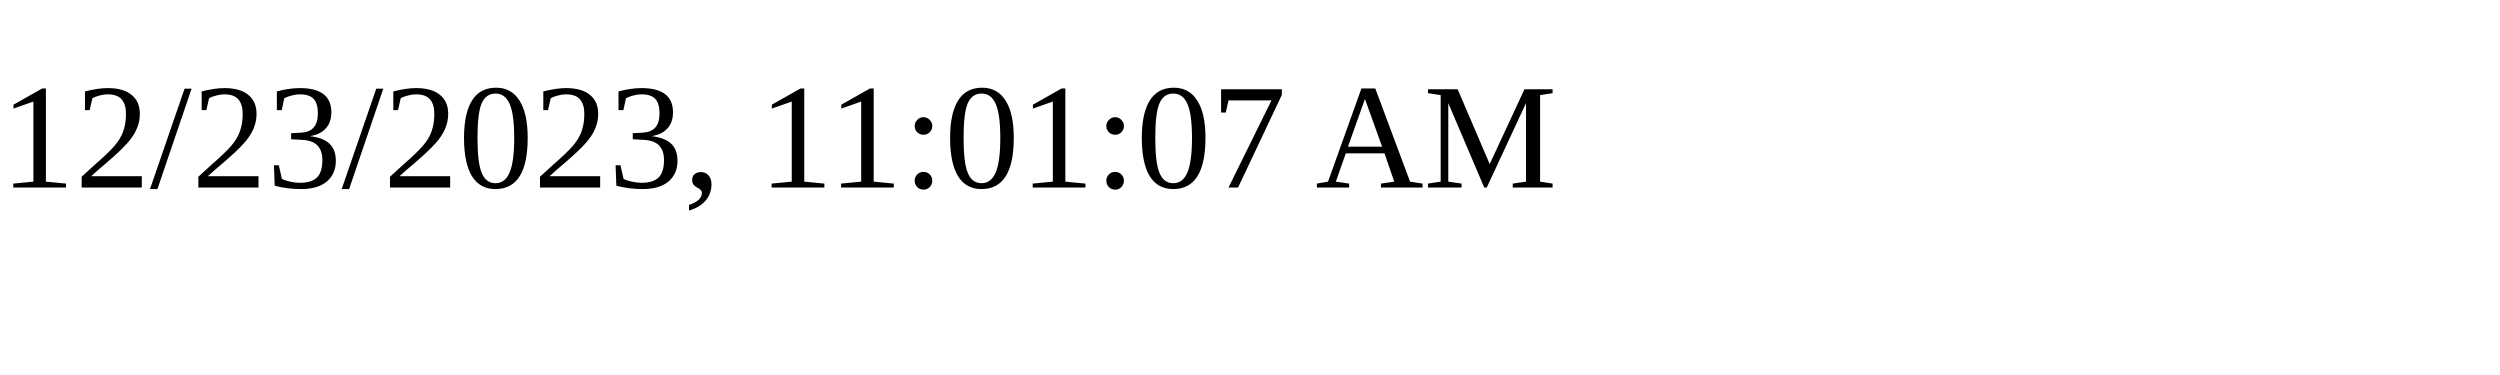
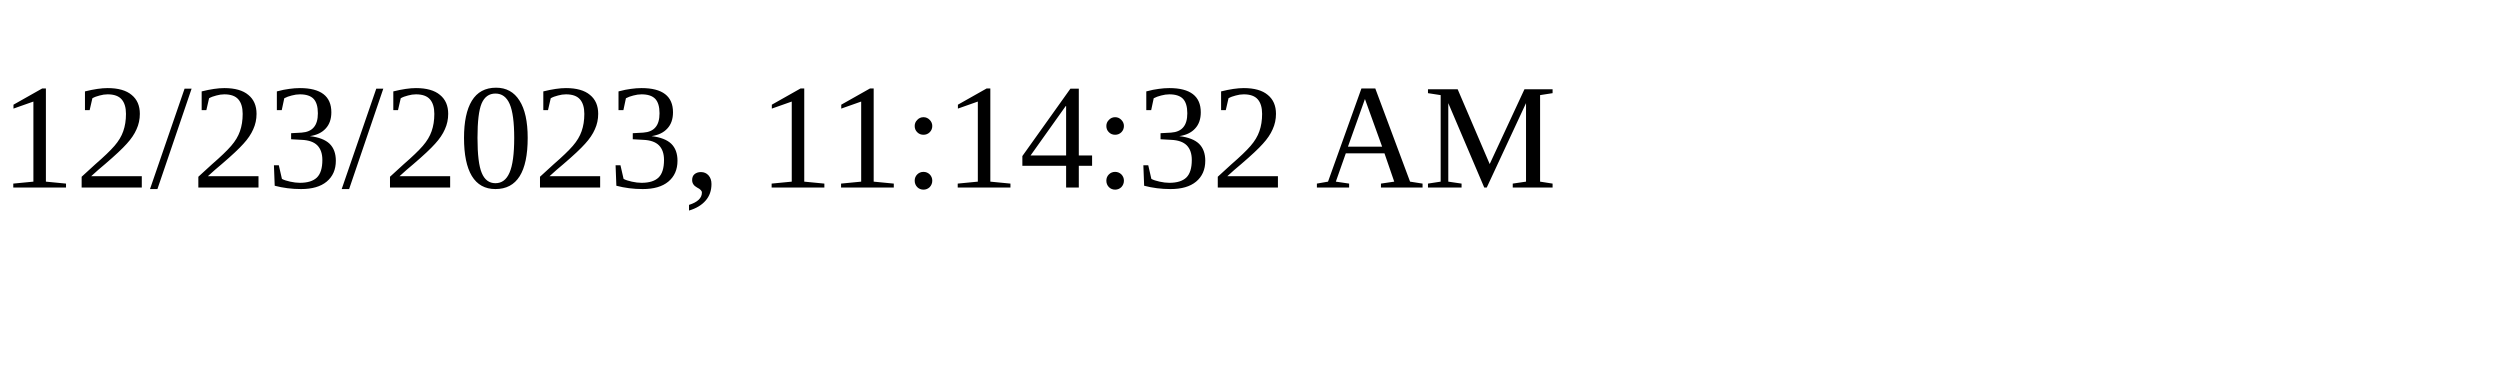
<svg xmlns="http://www.w3.org/2000/svg" height="30" width="200">
-   <text x="0" y="15">12/23/2023, 11:01:07 AM</text>
+   <text x="0" y="15">12/23/2023, 11:14:32 AM</text>
</svg>
